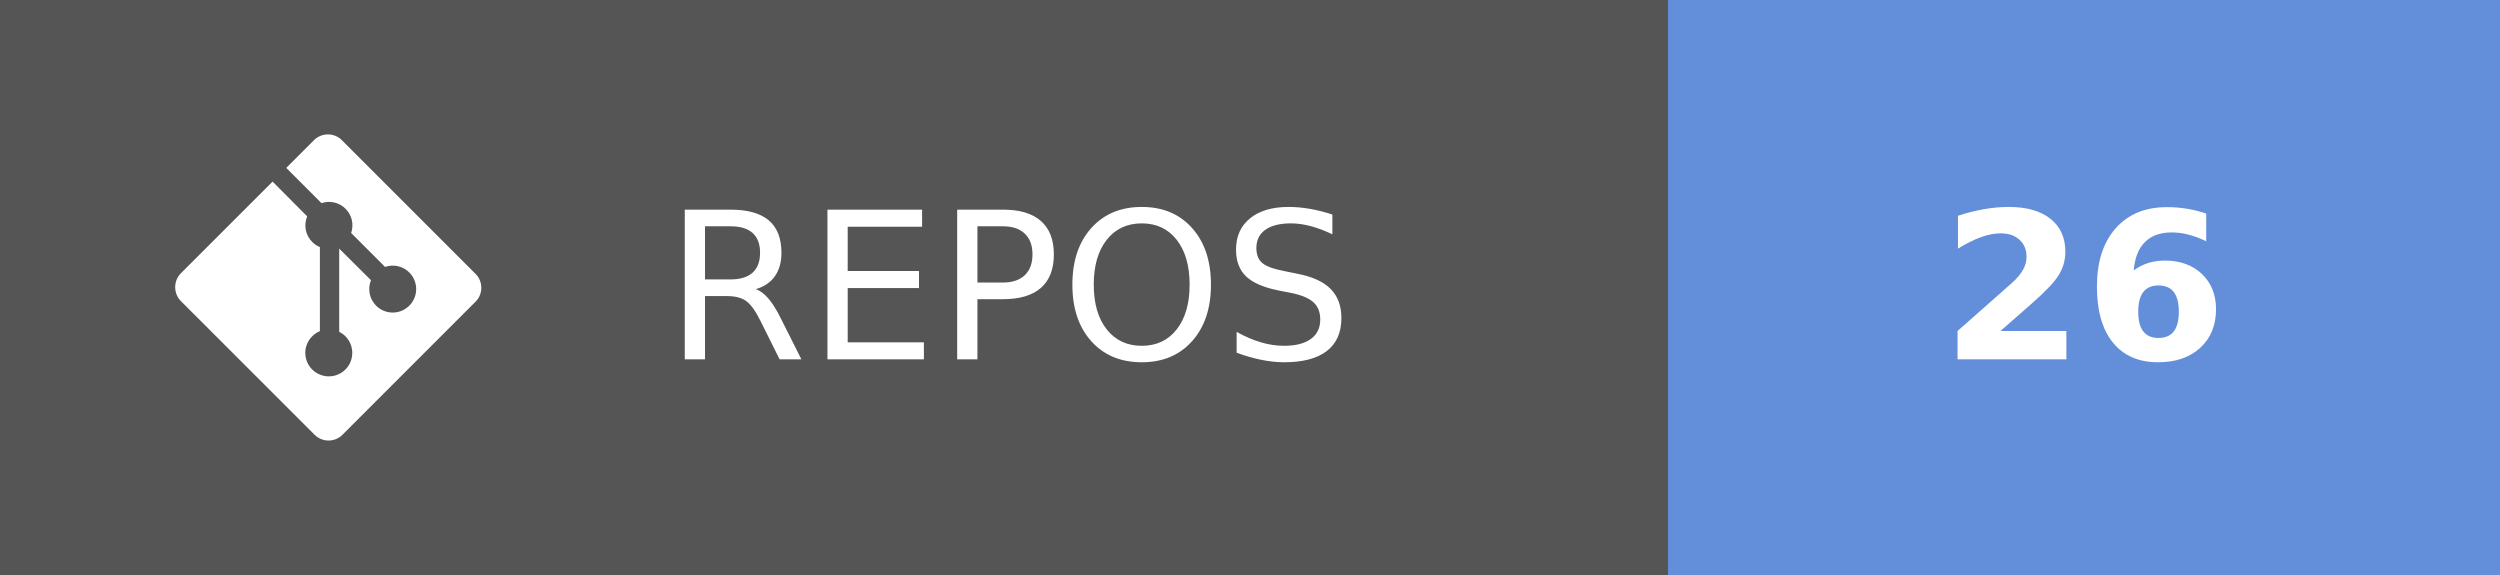
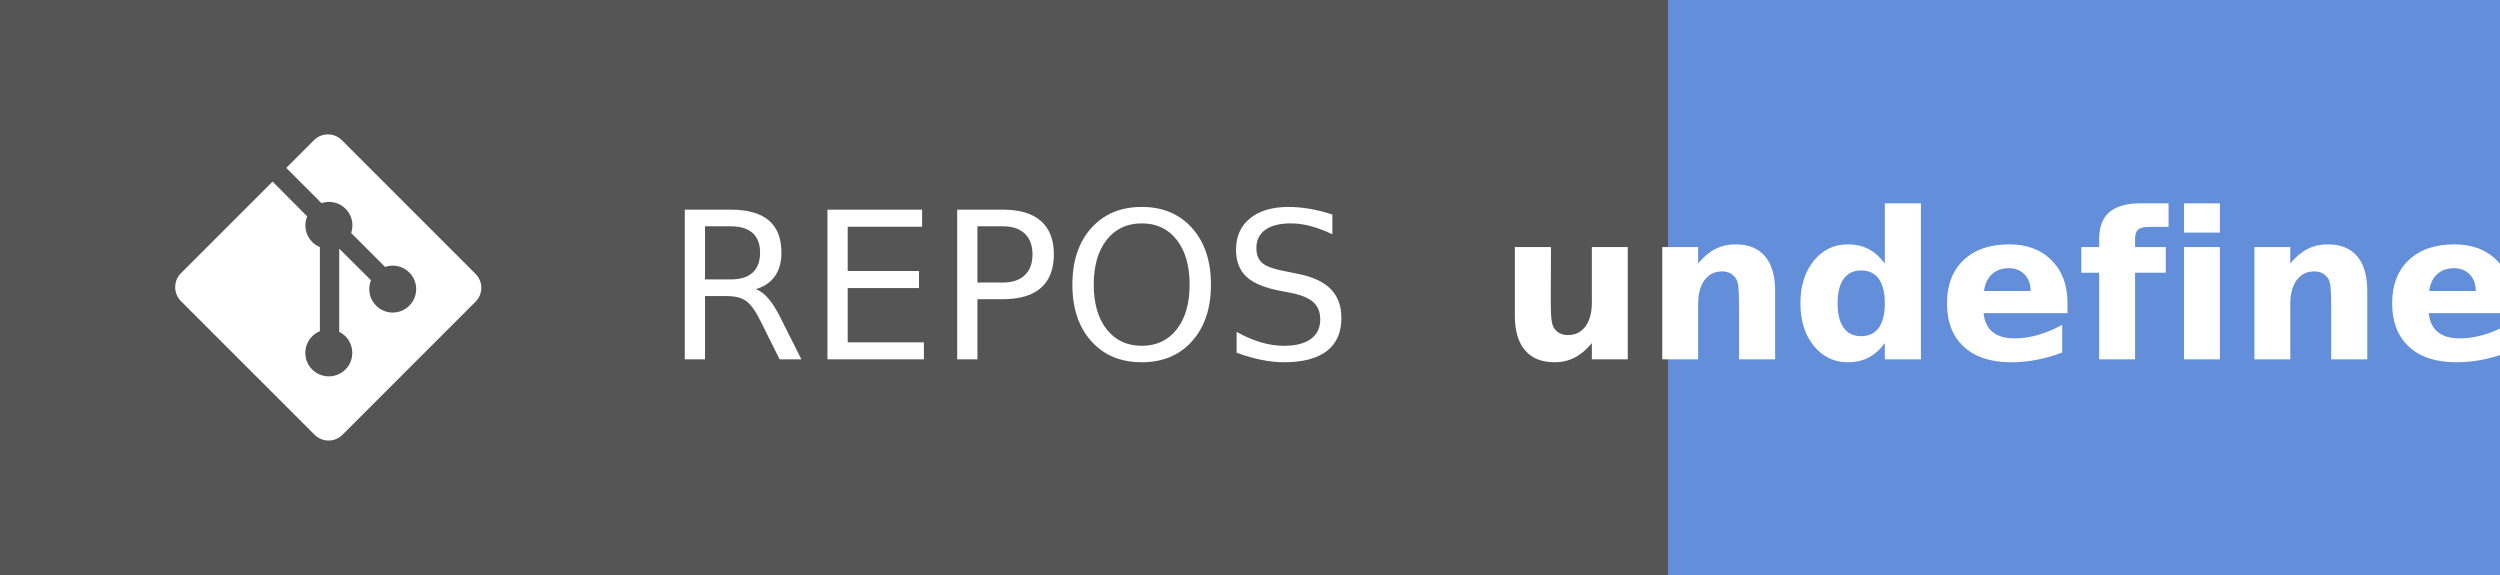
- <svg xmlns="http://www.w3.org/2000/svg" width="121.75" height="28" aria-label="REPOS: 26" role="img" version="1.1">
+ <svg xmlns="http://www.w3.org/2000/svg" width="121.75" height="28" aria-label="REPOS: undefined" role="img" version="1.1">
  <g shape-rendering="crispEdges">
    <rect width="81.25" height="28" fill="#555" />
    <rect x="81.25" width="40.5" height="28" fill="#638fda" />
  </g>
  <g fill="#ffffff" font-family="Verdana, Geneva, 'DejaVu Sans', sans-serif" font-size="100px" text-anchor="middle" text-rendering="geometricPrecision">
    <text transform="scale(.1)" x="491.25" y="175" textLength="402.5">REPOS</text>
-     <text transform="scale(.1)" x="1015" y="175" font-weight="bold" textLength="160">26</text>
+     <text transform="scale(.1)" x="1015" y="175" font-weight="bold" textLength="240">undefined</text>
  </g>
  <g transform="matrix(.62119 0 0 .62119 8.5317 6.5458)" fill="#fff">
    <path d="m23.546 10.93-10.479-10.478c-0.604-0.603-1.582-0.603-2.188 0l-2.171 2.175 2.76 2.76c0.645-0.215 1.379-0.07 1.889 0.441 0.516 0.515 0.658 1.258 0.438 1.9l2.658 2.66c0.645-0.223 1.387-0.078 1.9 0.435 0.721 0.72 0.721 1.884 0 2.604-0.719 0.719-1.881 0.719-2.6 0-0.539-0.541-0.674-1.337-0.404-1.996l-2.489-2.476v6.525c0.176 0.086 0.342 0.203 0.488 0.348 0.713 0.721 0.713 1.883 0 2.6-0.719 0.721-1.889 0.721-2.609 0-0.719-0.719-0.719-1.879 0-2.598 0.182-0.18 0.387-0.316 0.605-0.406v-6.589c-0.217-0.091-0.424-0.222-0.6-0.401-0.545-0.545-0.676-1.342-0.396-2.009l-2.712-2.725-7.186 7.181c-0.6 0.605-0.6 1.584 0 2.189l10.48 10.477c0.604 0.604 1.582 0.604 2.186 0l10.43-10.43c0.605-0.603 0.605-1.582 0-2.187" />
  </g>
</svg>
